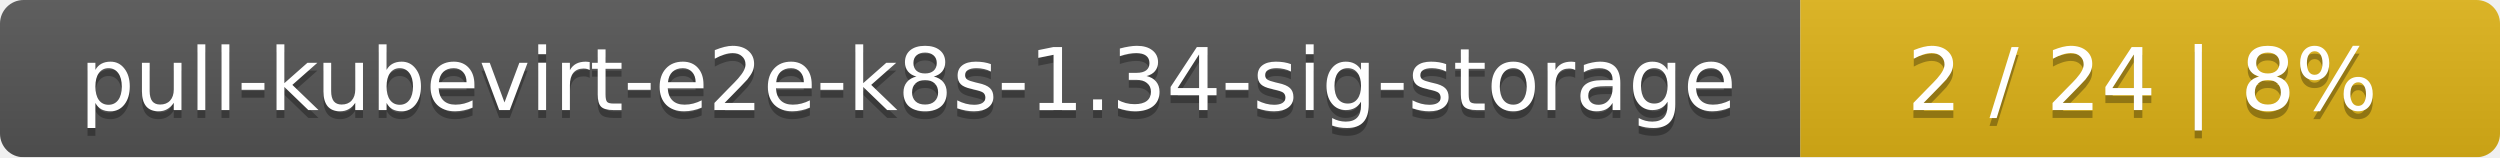
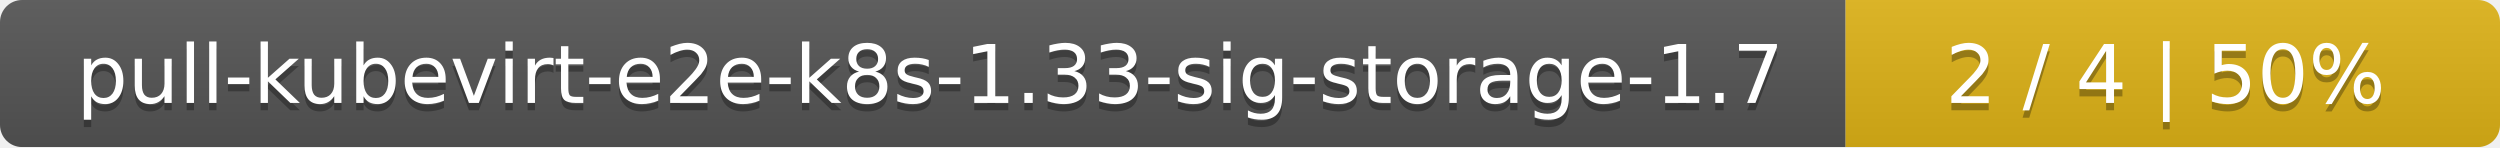
- <svg xmlns="http://www.w3.org/2000/svg" width="318" height="20">
+ <svg xmlns="http://www.w3.org/2000/svg" width="340" height="20">
  <linearGradient id="smooth" x2="0" y2="100%">
    <stop offset="0" stop-color="#bbb" stop-opacity=".1" />
    <stop offset="1" stop-opacity=".1" />
  </linearGradient>
  <mask id="round">
-     <rect width="318" height="20" rx="3" fill="#fff" />
+     <rect width="340" height="20" rx="3" fill="#fff" />
  </mask>
  <g mask="url(#round)">
-     <rect width="229" height="20" fill="#555" />
-     <rect x="229" width="89" height="20" fill="#dfb317" />
-     <rect width="318" height="20" fill="url(#smooth)" />
+     <rect width="251" height="20" fill="#555" />
+     <rect x="251" width="89" height="20" fill="#dfb317" />
+     <rect width="340" height="20" fill="url(#smooth)" />
  </g>
  <g fill="#fff" text-anchor="middle" font-family="DejaVu Sans,Verdana,Geneva,sans-serif" font-size="11">
-     <text x="115.5" y="15" fill="#010101" fill-opacity=".3">pull-kubevirt-e2e-k8s-1.34-sig-storage</text>
-     <text x="115.5" y="14">pull-kubevirt-e2e-k8s-1.34-sig-storage</text>
-     <text x="272.5" y="15" fill="#010101" fill-opacity=".3">2 / 24    |    8%</text>
-     <text x="272.5" y="14">2 / 24    |    8%</text>
+     <text x="126.5" y="15" fill="#010101" fill-opacity=".3">pull-kubevirt-e2e-k8s-1.33-sig-storage-1.7</text>
+     <text x="126.5" y="14">pull-kubevirt-e2e-k8s-1.33-sig-storage-1.7</text>
+     <text x="294.5" y="15" fill="#010101" fill-opacity=".3">2 / 4    |    50%</text>
+     <text x="294.5" y="14">2 / 4    |    50%</text>
  </g>
</svg>
